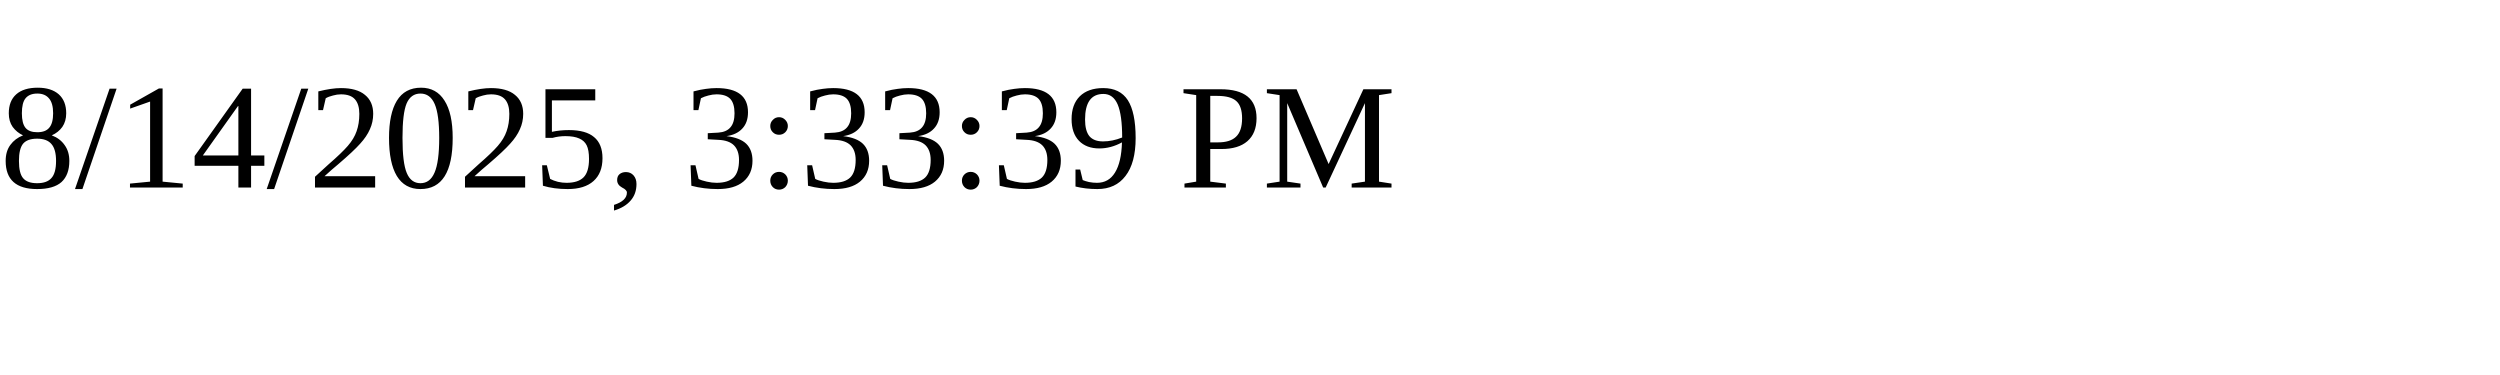
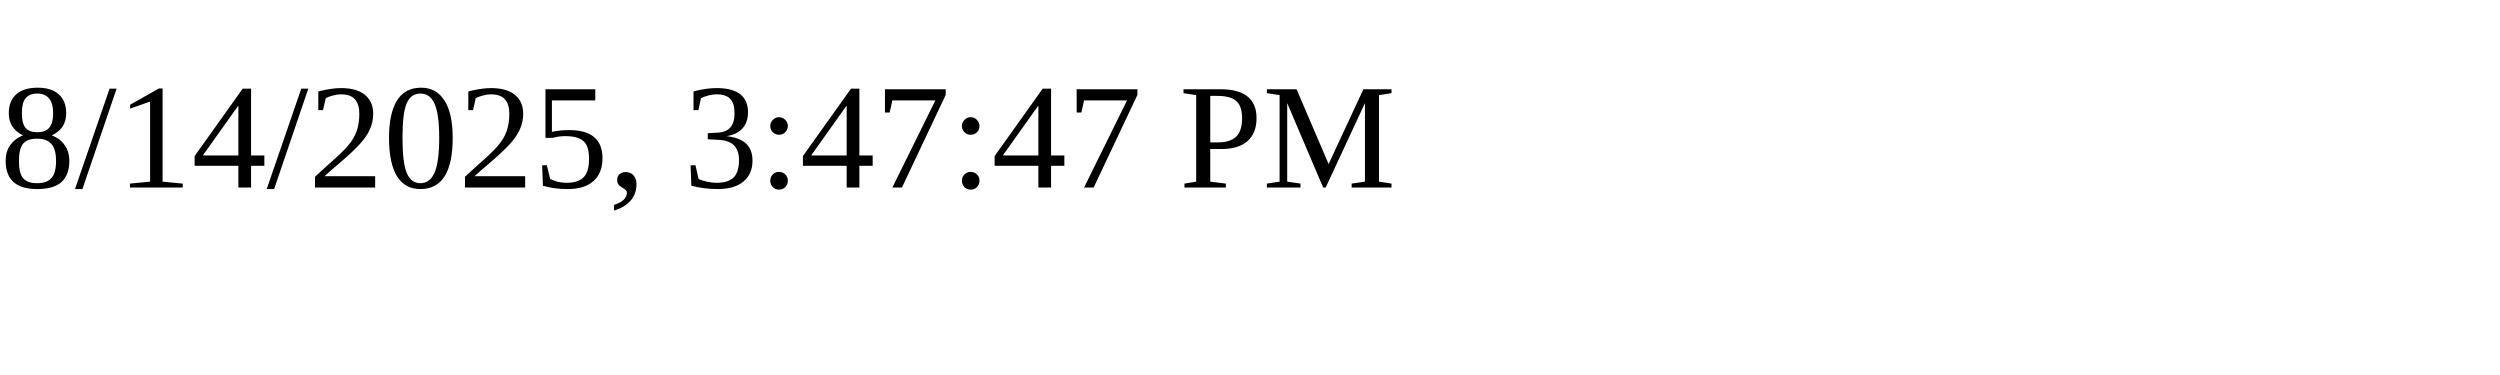
<svg xmlns="http://www.w3.org/2000/svg" height="30" width="200">
-   <text x="0" y="15">8/14/2025, 3:33:39 PM</text>
+   <text x="0" y="15">8/14/2025, 3:47:47 PM</text>
</svg>
